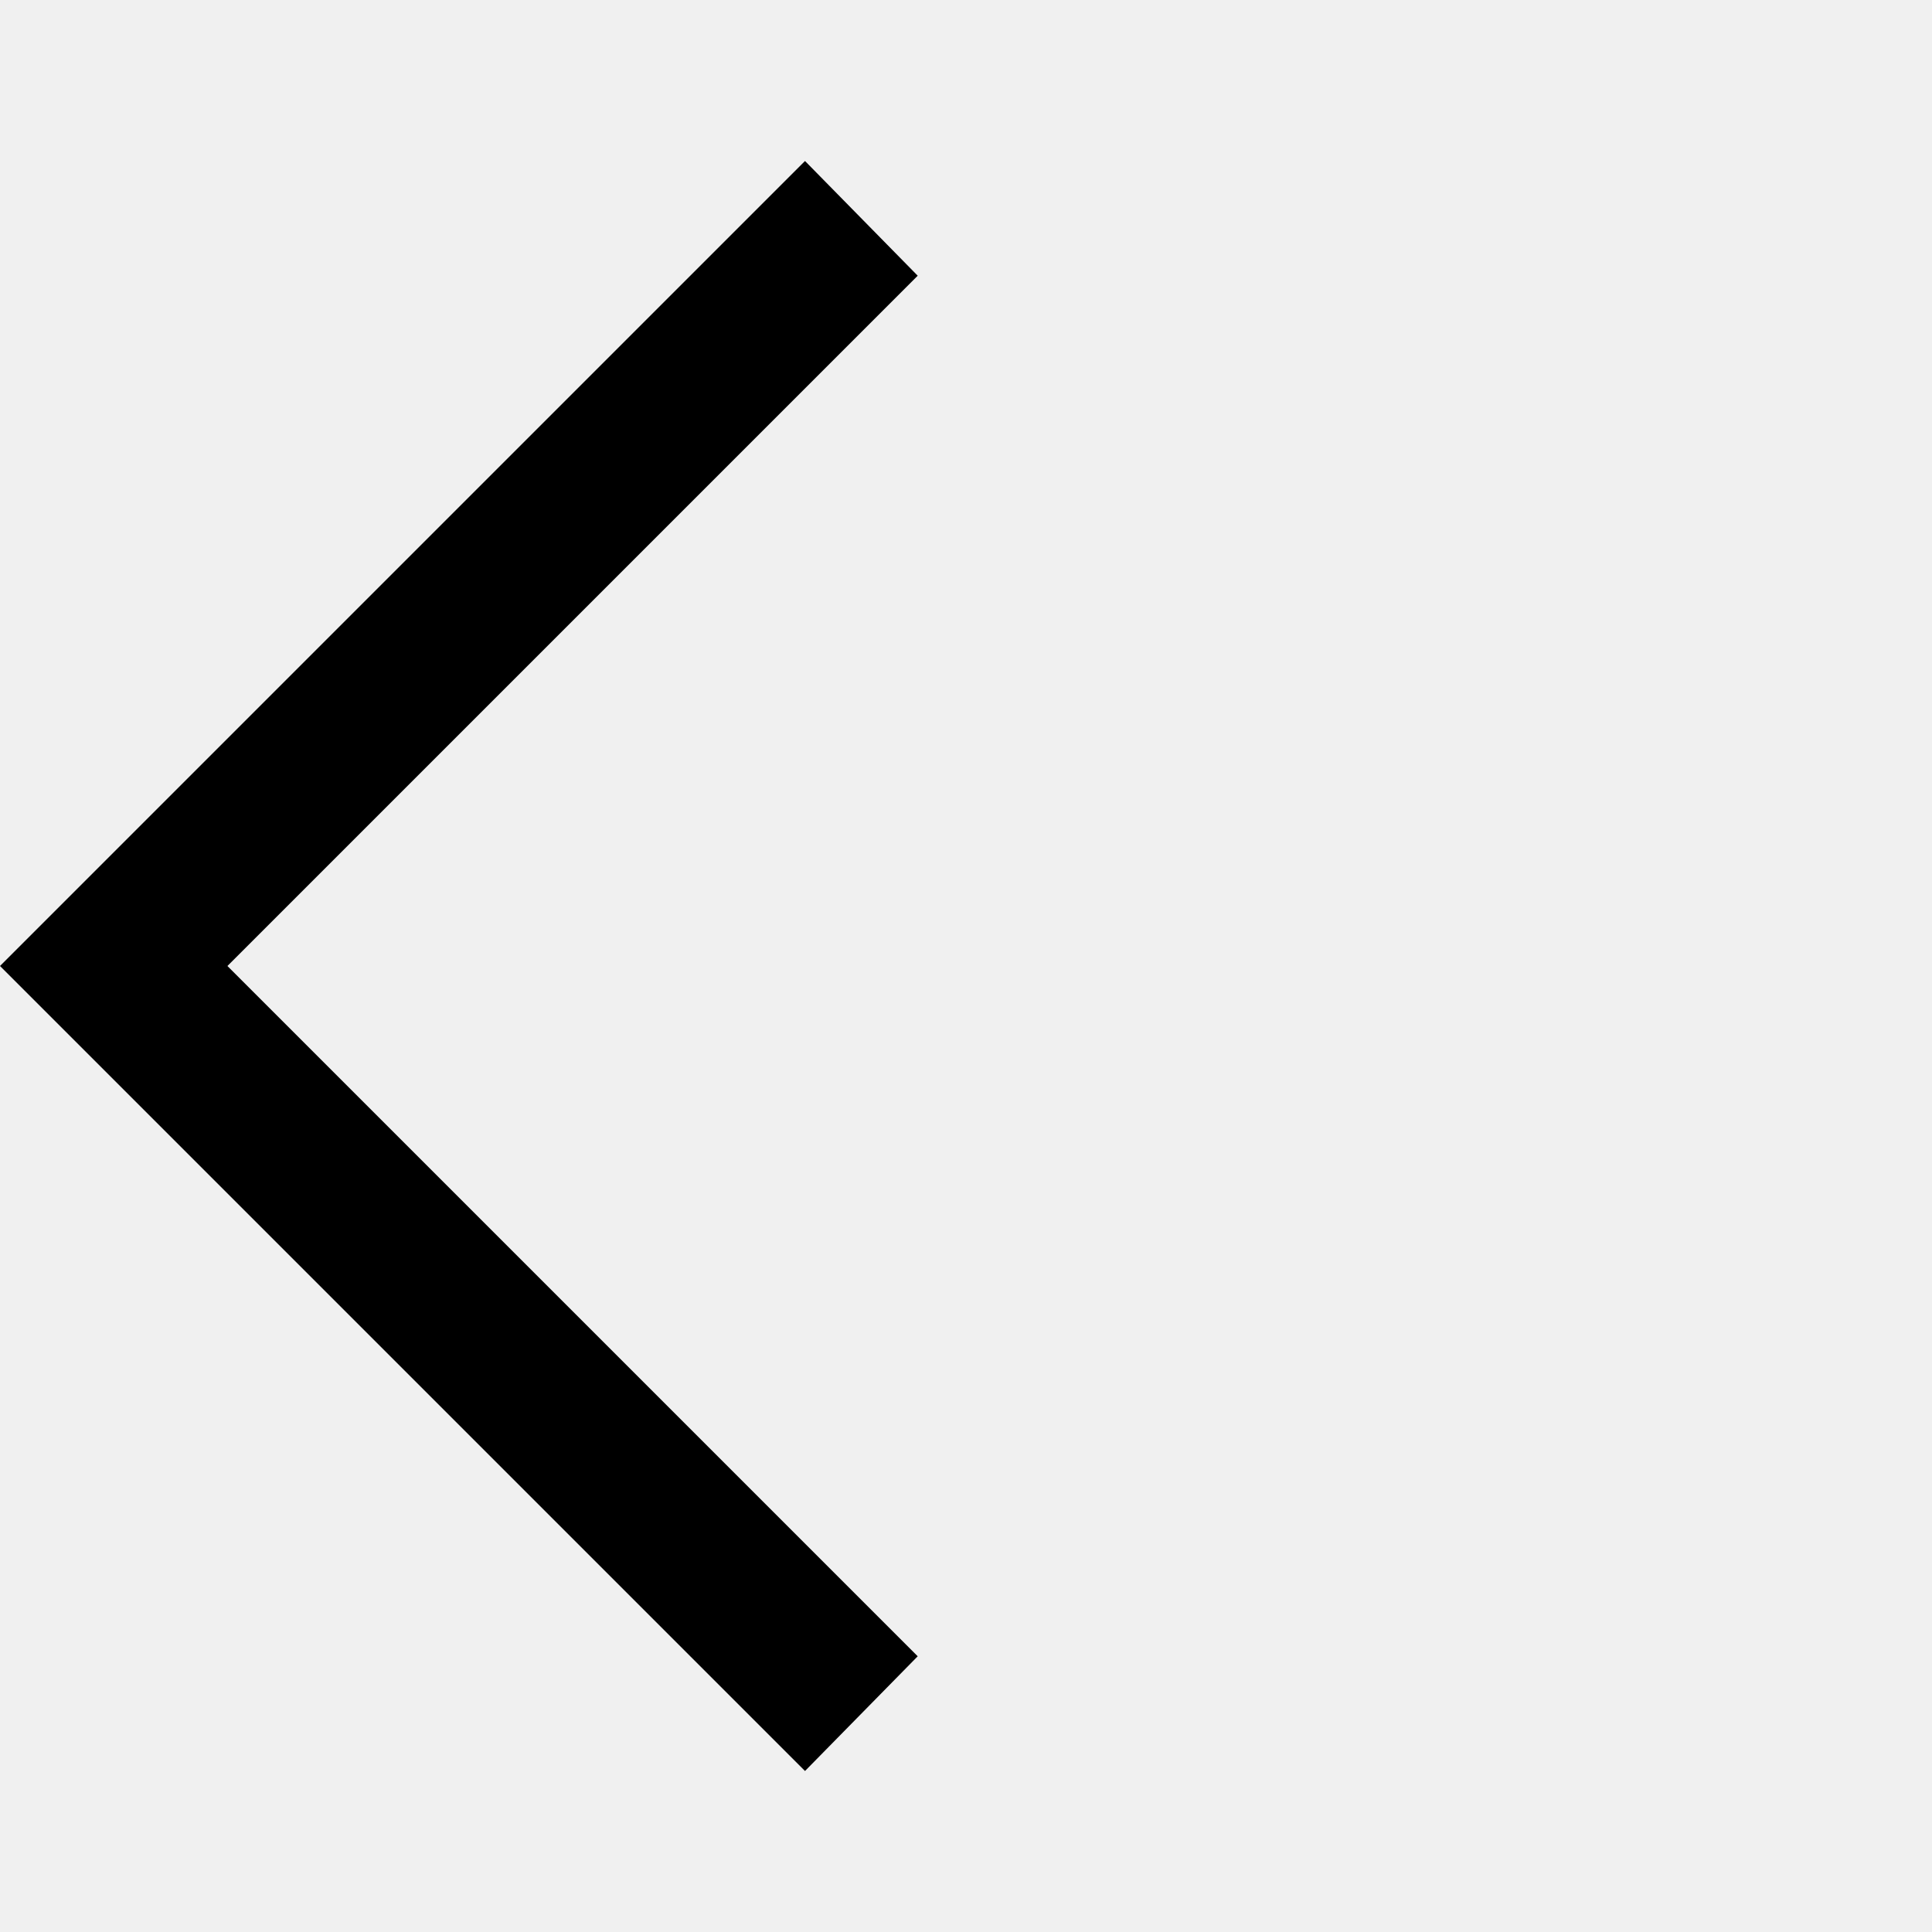
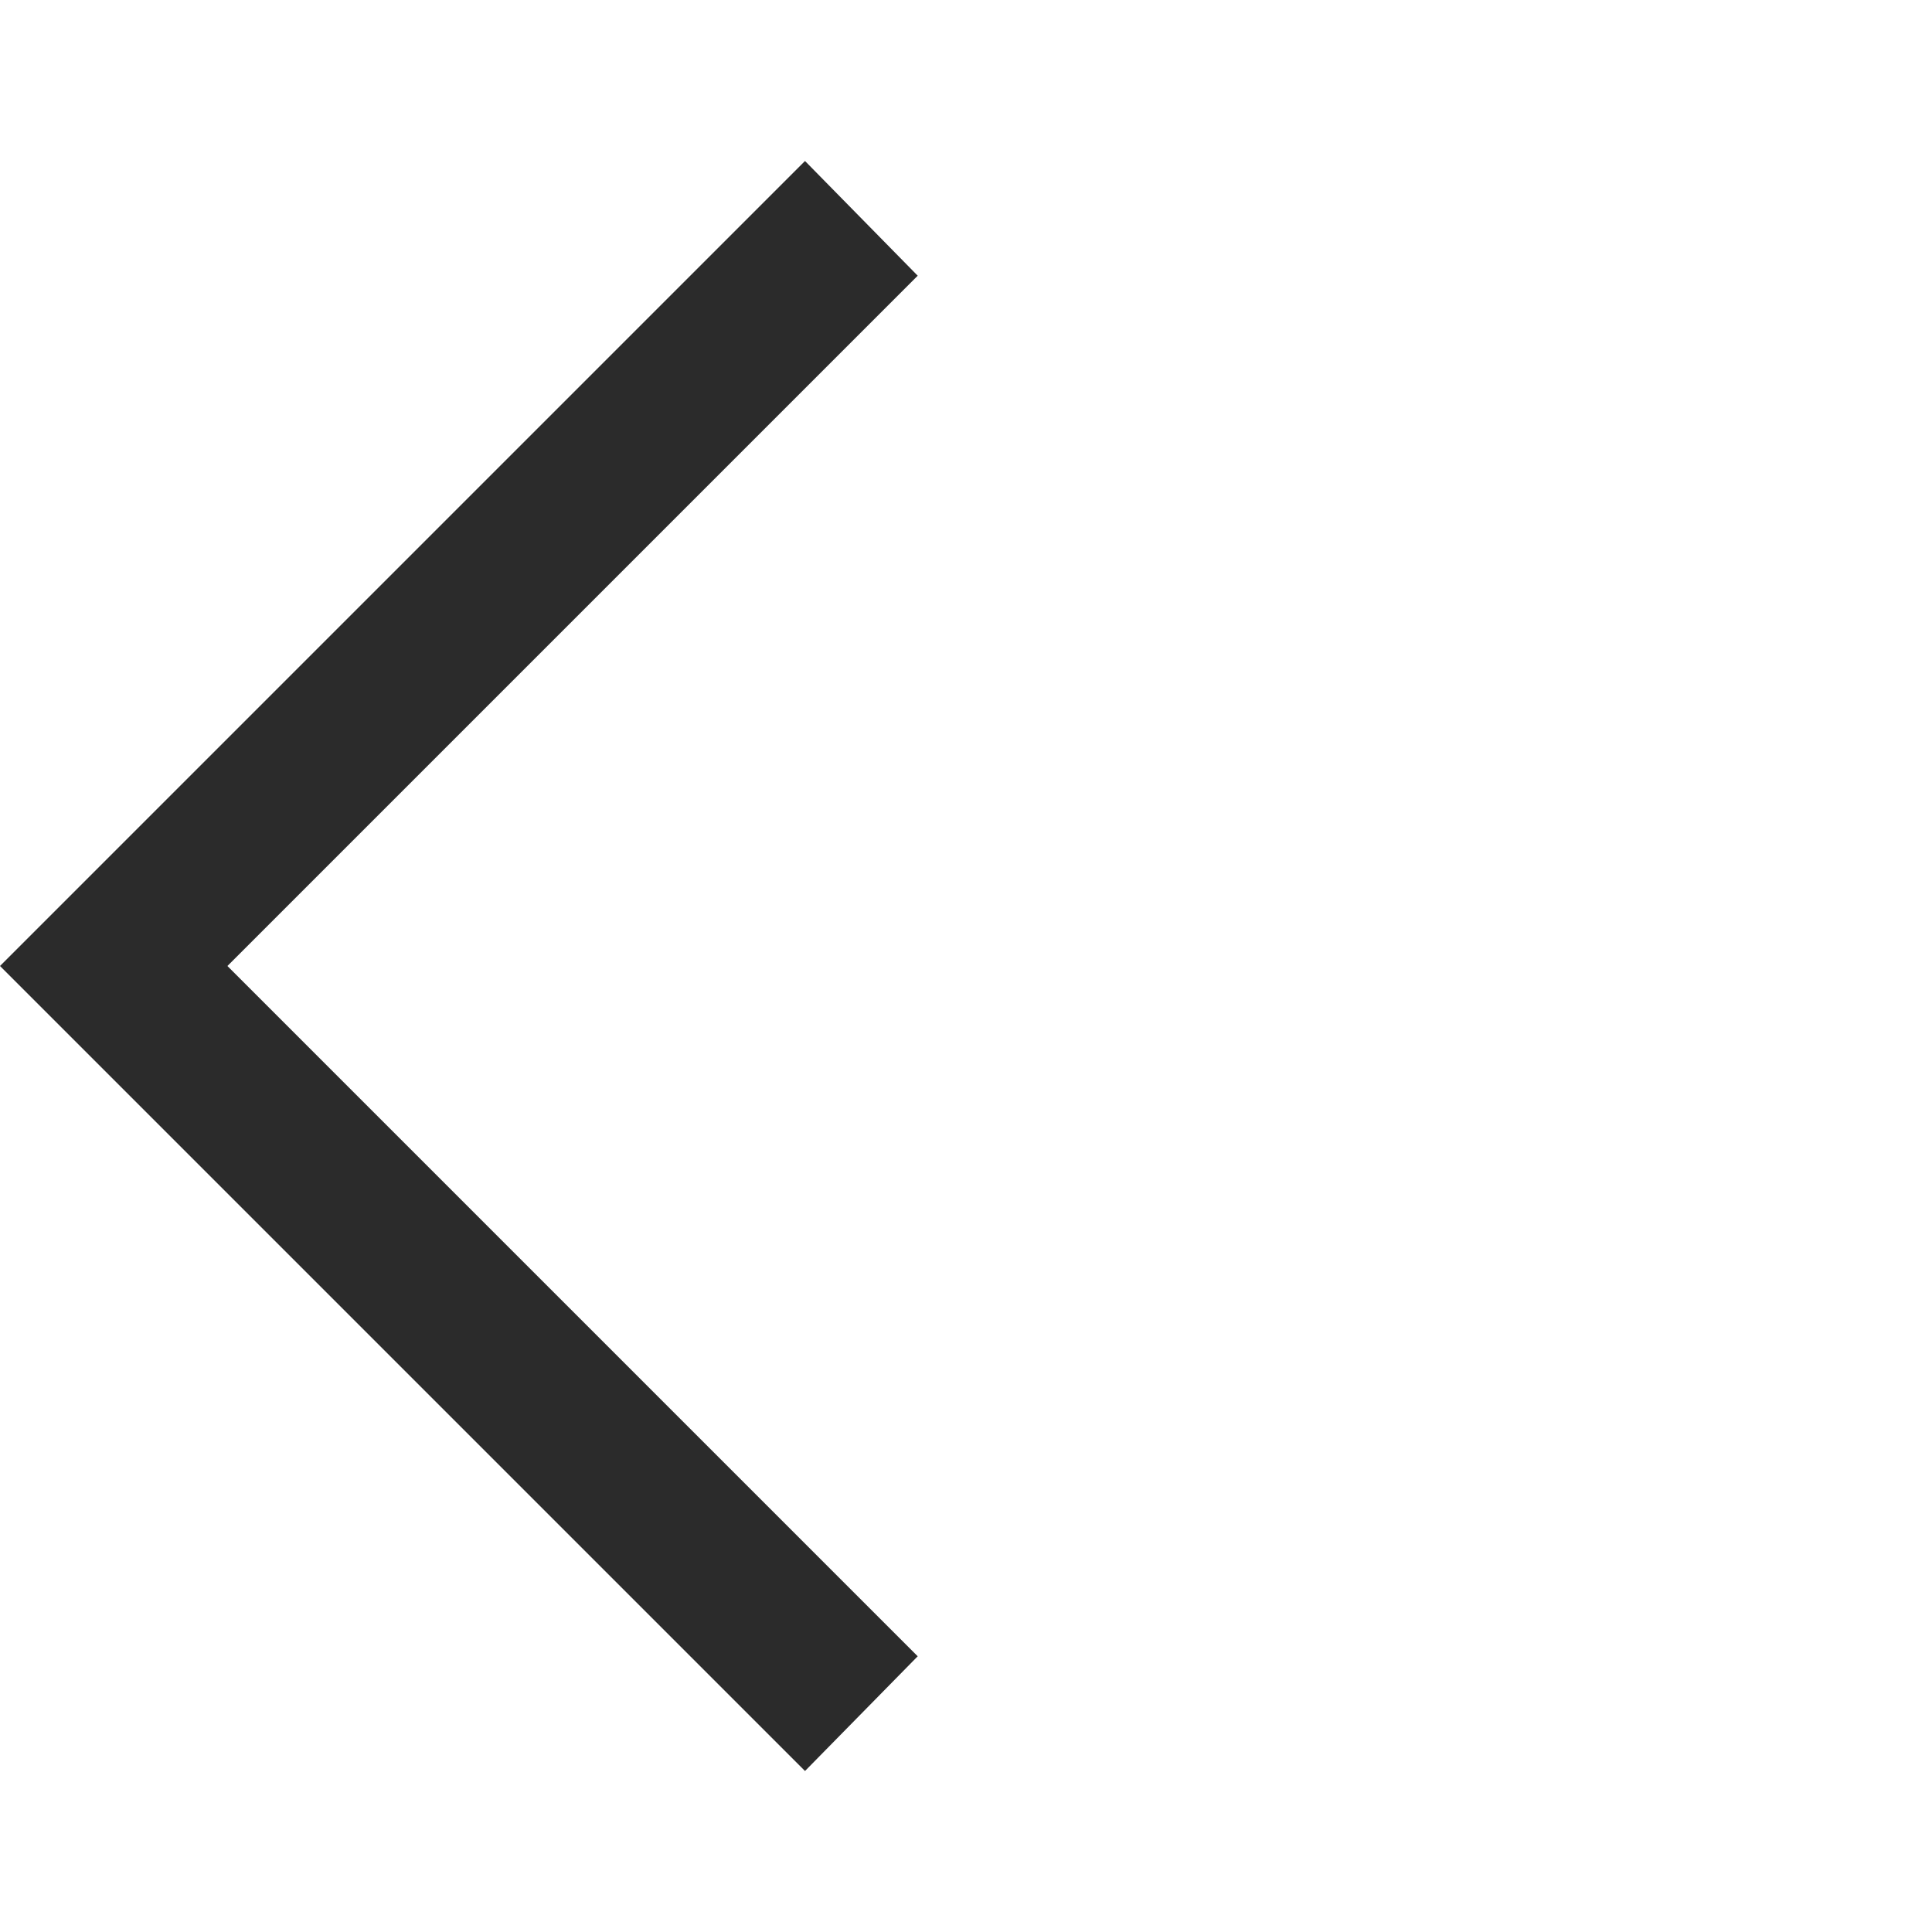
- <svg xmlns="http://www.w3.org/2000/svg" height="48" width="48">
-   <path d="M20 44 0 24 20 4l2.8 2.85L5.65 24 22.8 41.15Z" />
+ <svg xmlns="http://www.w3.org/2000/svg" width="48" height="48" viewBox="0 0 48 48" fill="none">
+   <rect width="48" height="48" fill="white" />
+   <path d="M20 44L0 24L20 4L22.8 6.85L5.65 24L22.8 41.15L20 44Z" fill="#2B2B2B" />
</svg>
